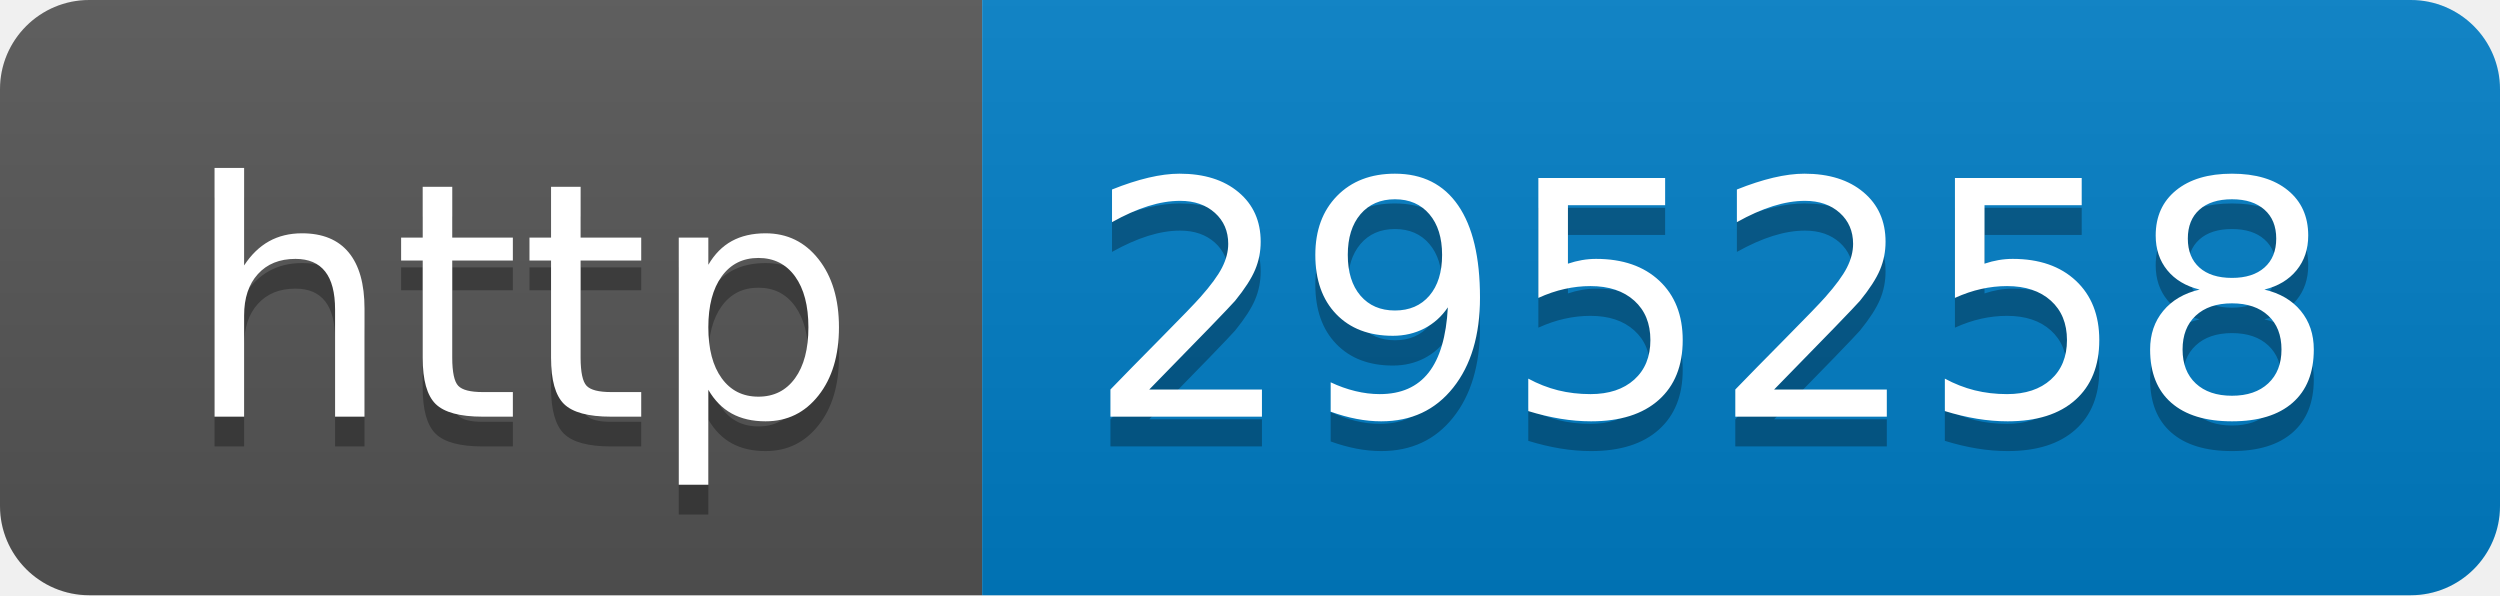
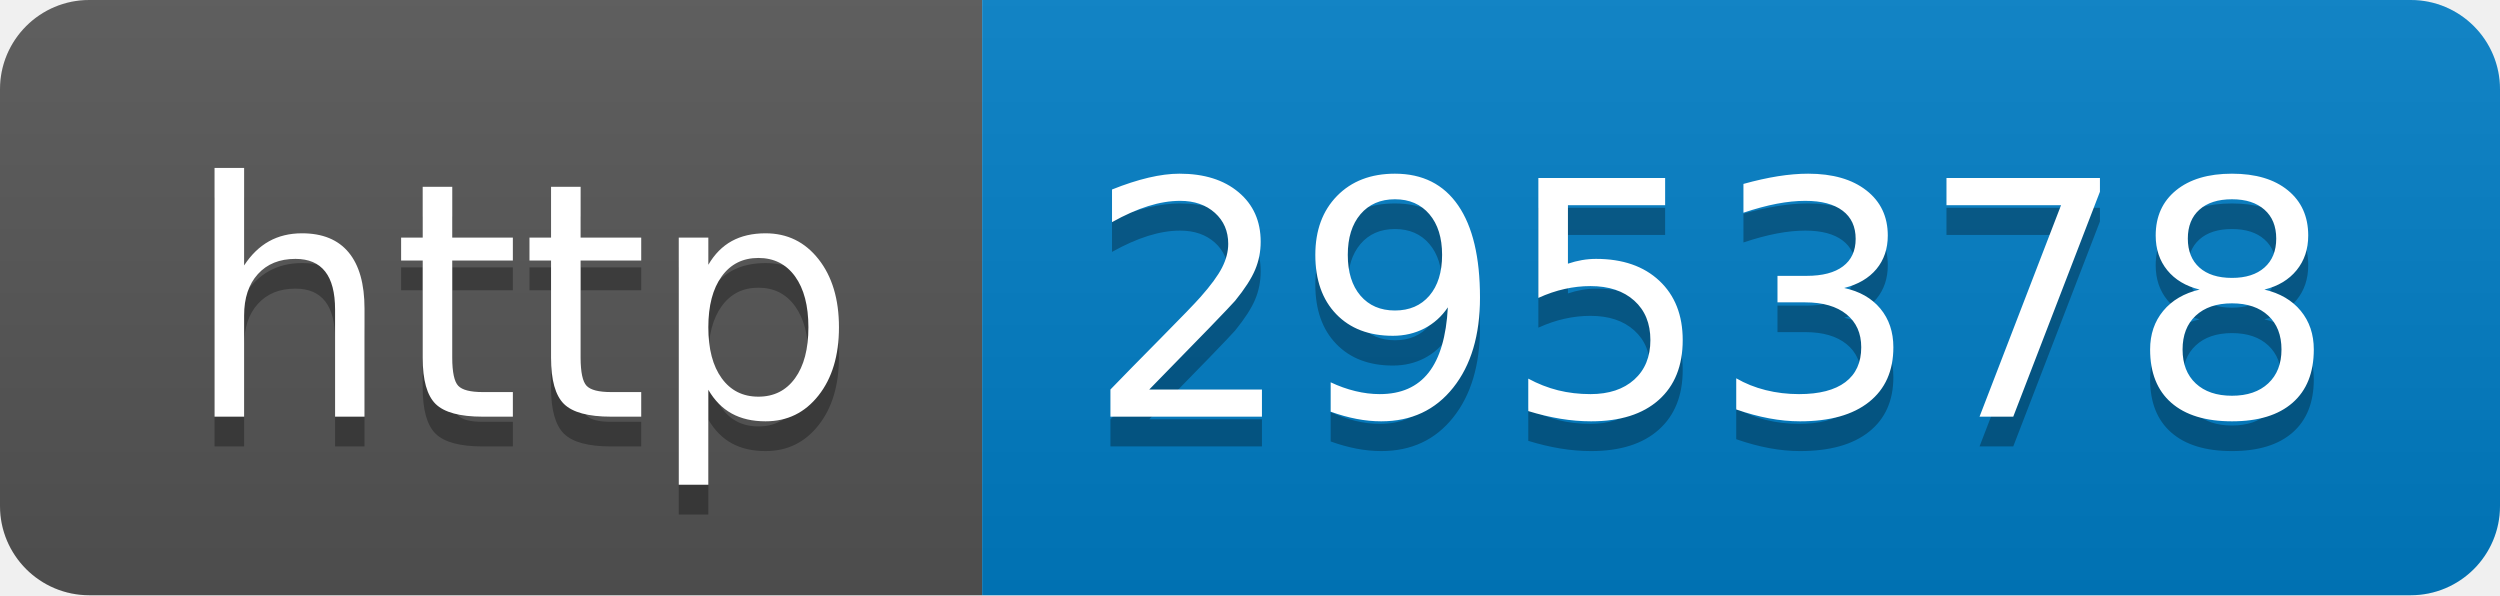
- <svg xmlns="http://www.w3.org/2000/svg" width="84" height="20" role="img" aria-label="http: 295258">
+ <svg xmlns="http://www.w3.org/2000/svg" width="84" height="20" role="img" aria-label="http: 295378">
  <linearGradient id="s" x2="0" y2="100%">
    <stop offset="0" stop-color="#bbb" stop-opacity=".1" />
    <stop offset="1" stop-opacity=".1" />
  </linearGradient>
  <clipPath id="r">
    <rect width="84" height="20" rx="3" fill="#fff" />
  </clipPath>
  <g clip-path="url(#r)">
    <rect width="33" height="20" fill="#555" />
    <rect x="33" width="51" height="20" fill="#007ec6" />
    <rect width="84" height="20" fill="url(#s)" />
  </g>
  <g fill="#fff" text-anchor="middle" font-family="Verdana,Geneva,DejaVu Sans,sans-serif" text-rendering="geometricPrecision" font-size="110">
    <text aria-hidden="true" x="175" y="150" fill="#010101" fill-opacity=".3" transform="scale(.1)" textLength="230">http</text>
    <text x="175" y="140" transform="scale(.1)" fill="#fff" textLength="230">http</text>
-     <text aria-hidden="true" x="575" y="150" fill="#010101" fill-opacity=".3" transform="scale(.1)" textLength="410">295258</text>
-     <text x="575" y="140" transform="scale(.1)" fill="#fff" textLength="410">295258</text>
+     <text aria-hidden="true" x="575" y="150" fill="#010101" fill-opacity=".3" transform="scale(.1)" textLength="410">295378</text>
+     <text x="575" y="140" transform="scale(.1)" fill="#fff" textLength="410">295378</text>
  </g>
</svg>
